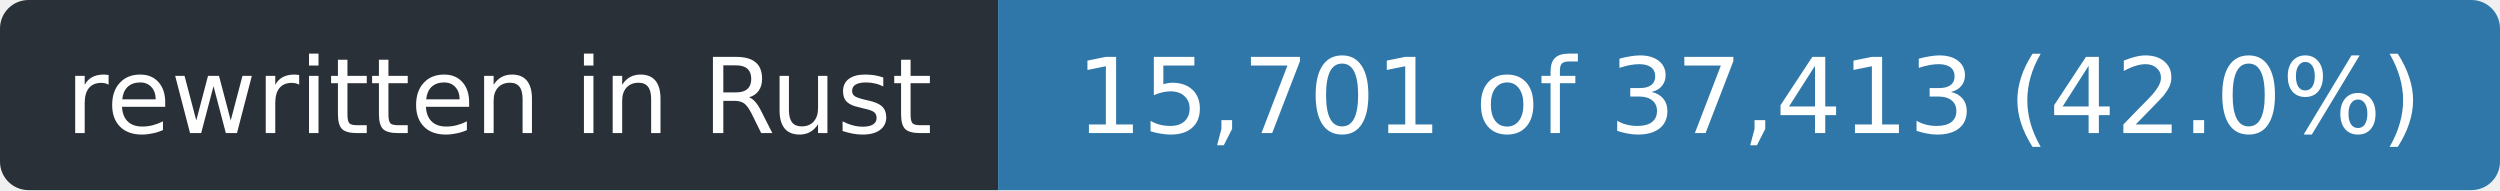
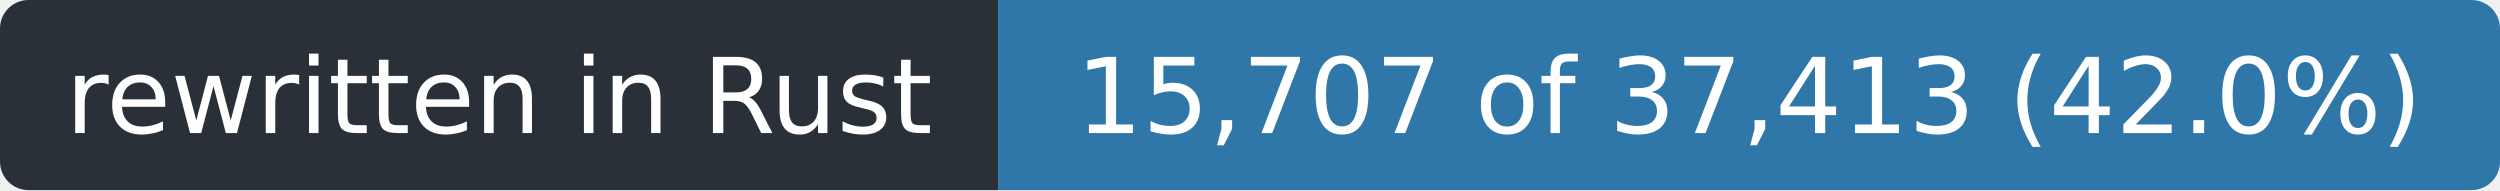
- <svg xmlns="http://www.w3.org/2000/svg" width="263" height="20" role="img" aria-label="rewritten in Rust: 15,701 of 37,413 (42.0%)">
+ <svg xmlns="http://www.w3.org/2000/svg" width="263" height="20" role="img" aria-label="rewritten in Rust: 15,707 of 37,413 (42.0%)">
  <clipPath id="r">
    <rect width="263" height="20" rx="3" />
  </clipPath>
  <g clip-path="url(#r)">
    <rect width="105" height="20" fill="#2a3038" />
    <rect x="105" width="158" height="20" fill="#2f77a8" />
  </g>
  <g fill="#fff" font-family="Verdana,Geneva,DejaVu Sans,sans-serif" font-size="11" text-anchor="middle">
    <text x="52.5" y="14" textLength="93">rewritten in Rust</text>
-     <text x="184.0" y="14" textLength="146">15,701 of 37,413 (42.0%)</text>
+     <text x="184.0" y="14" textLength="146">15,707 of 37,413 (42.0%)</text>
  </g>
</svg>
